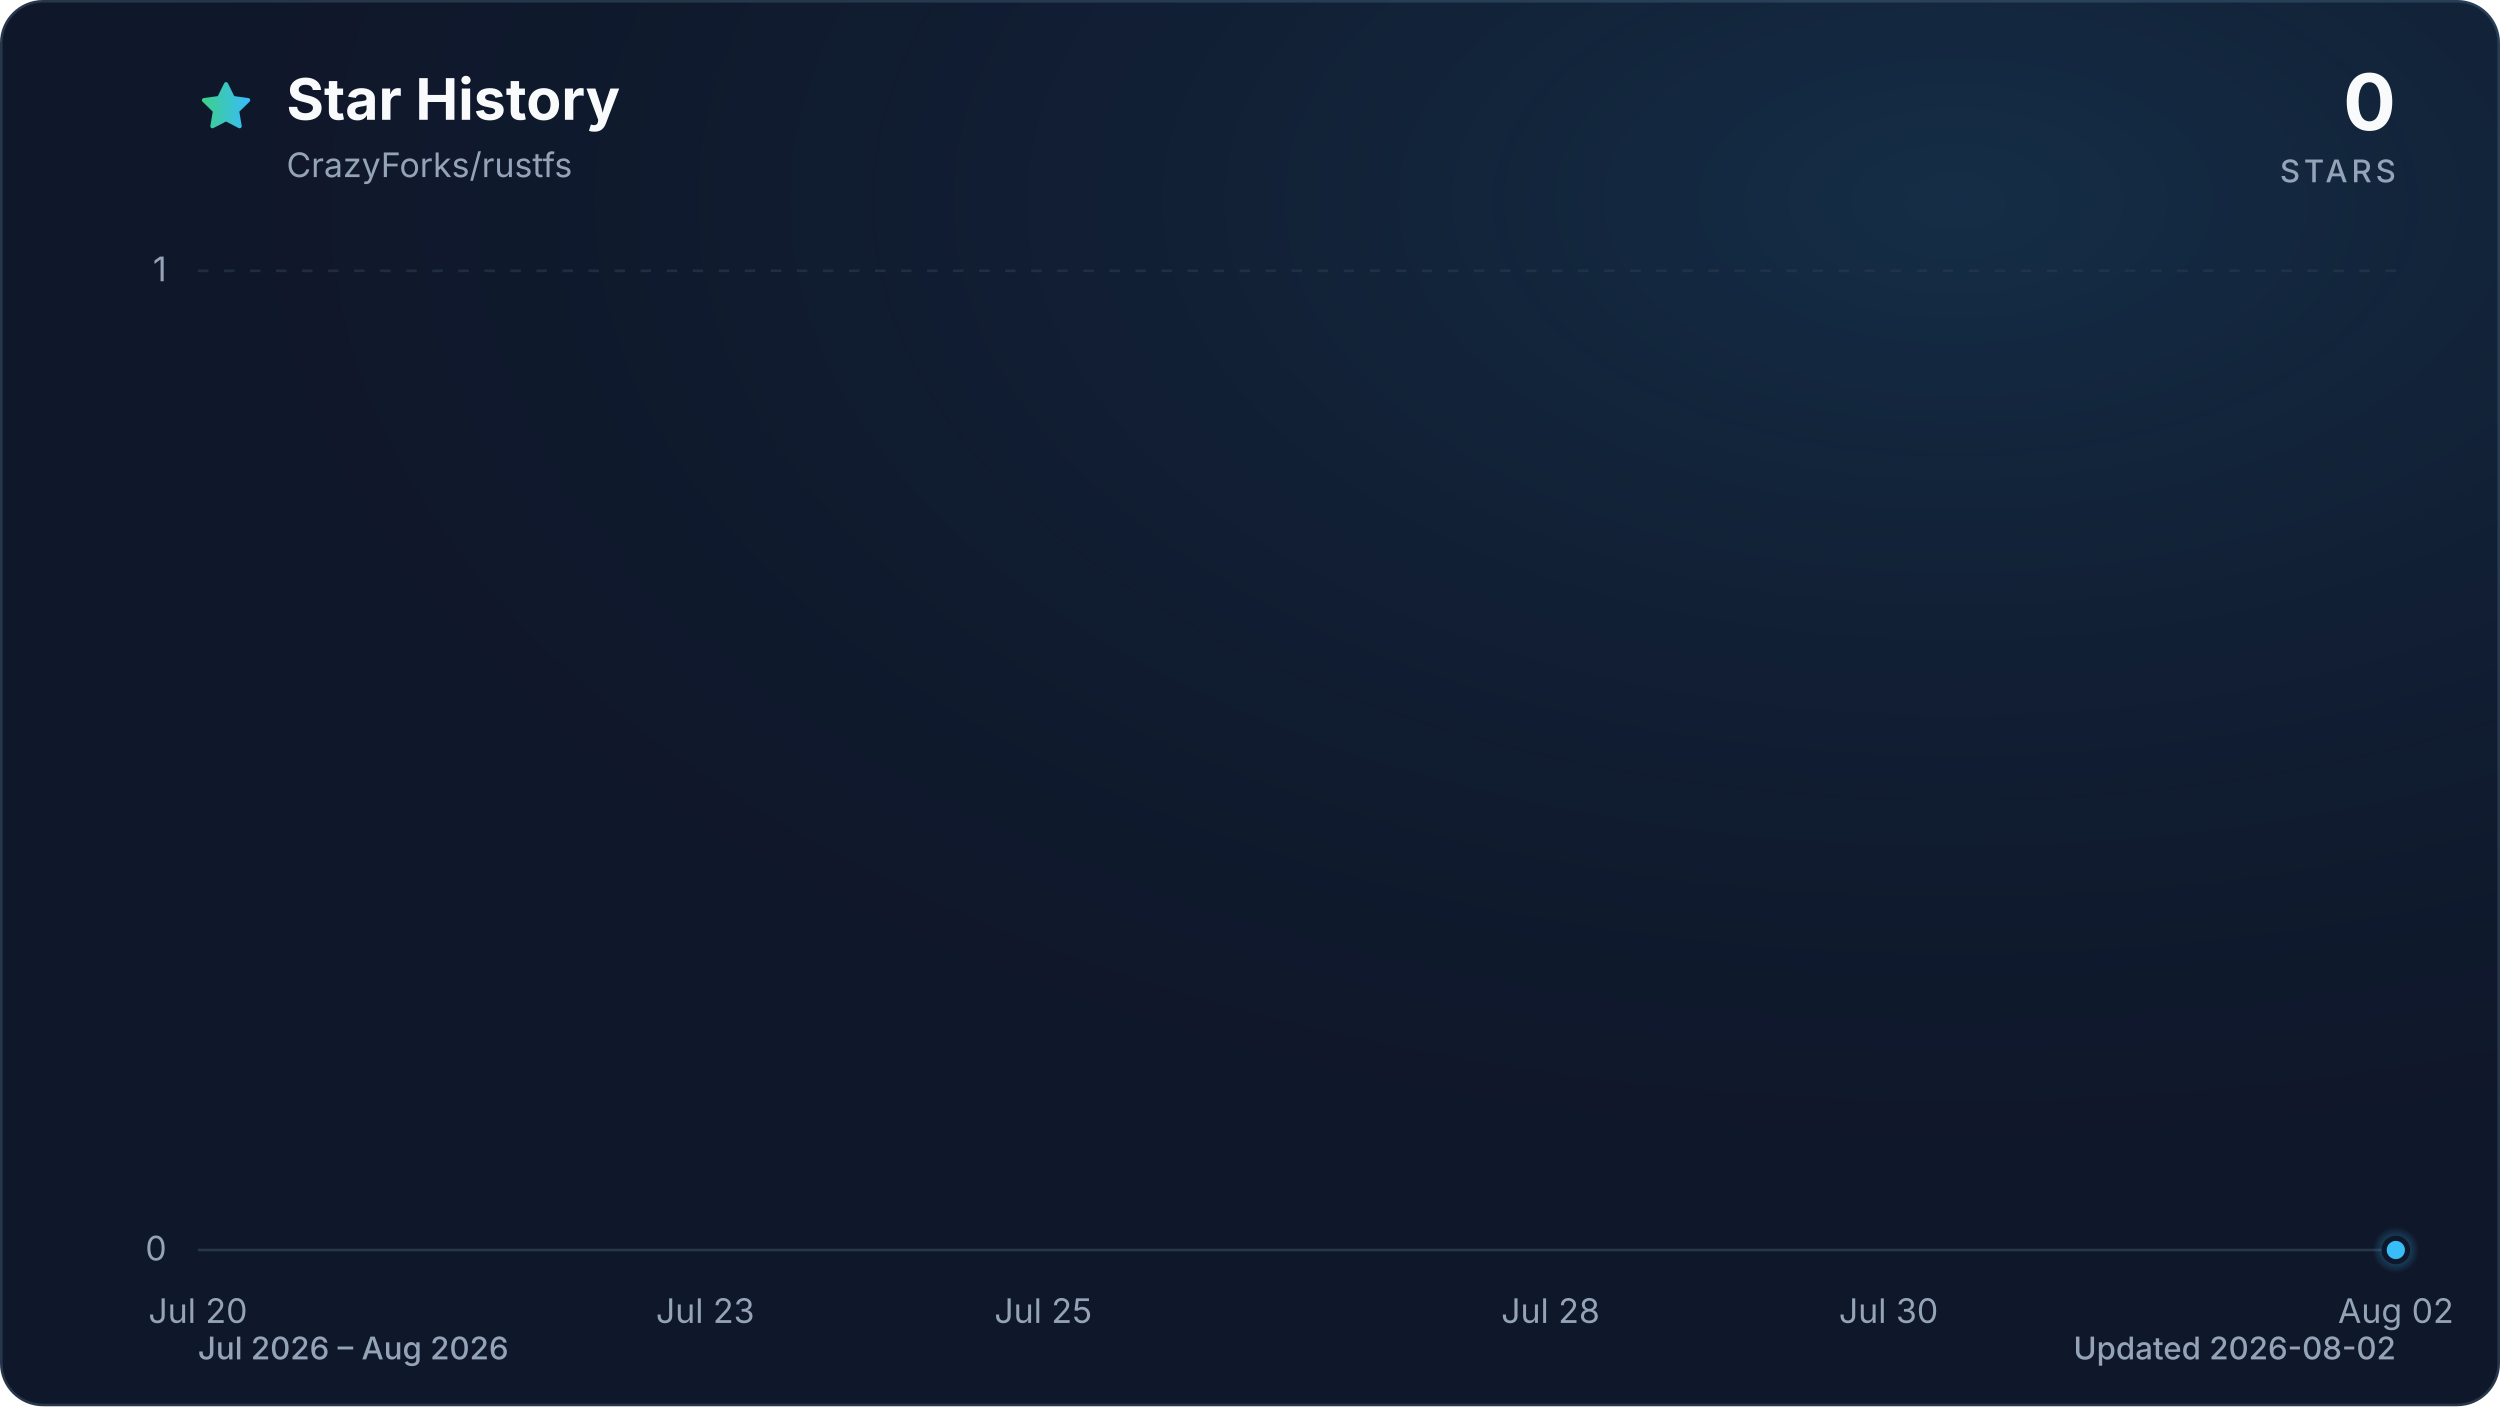
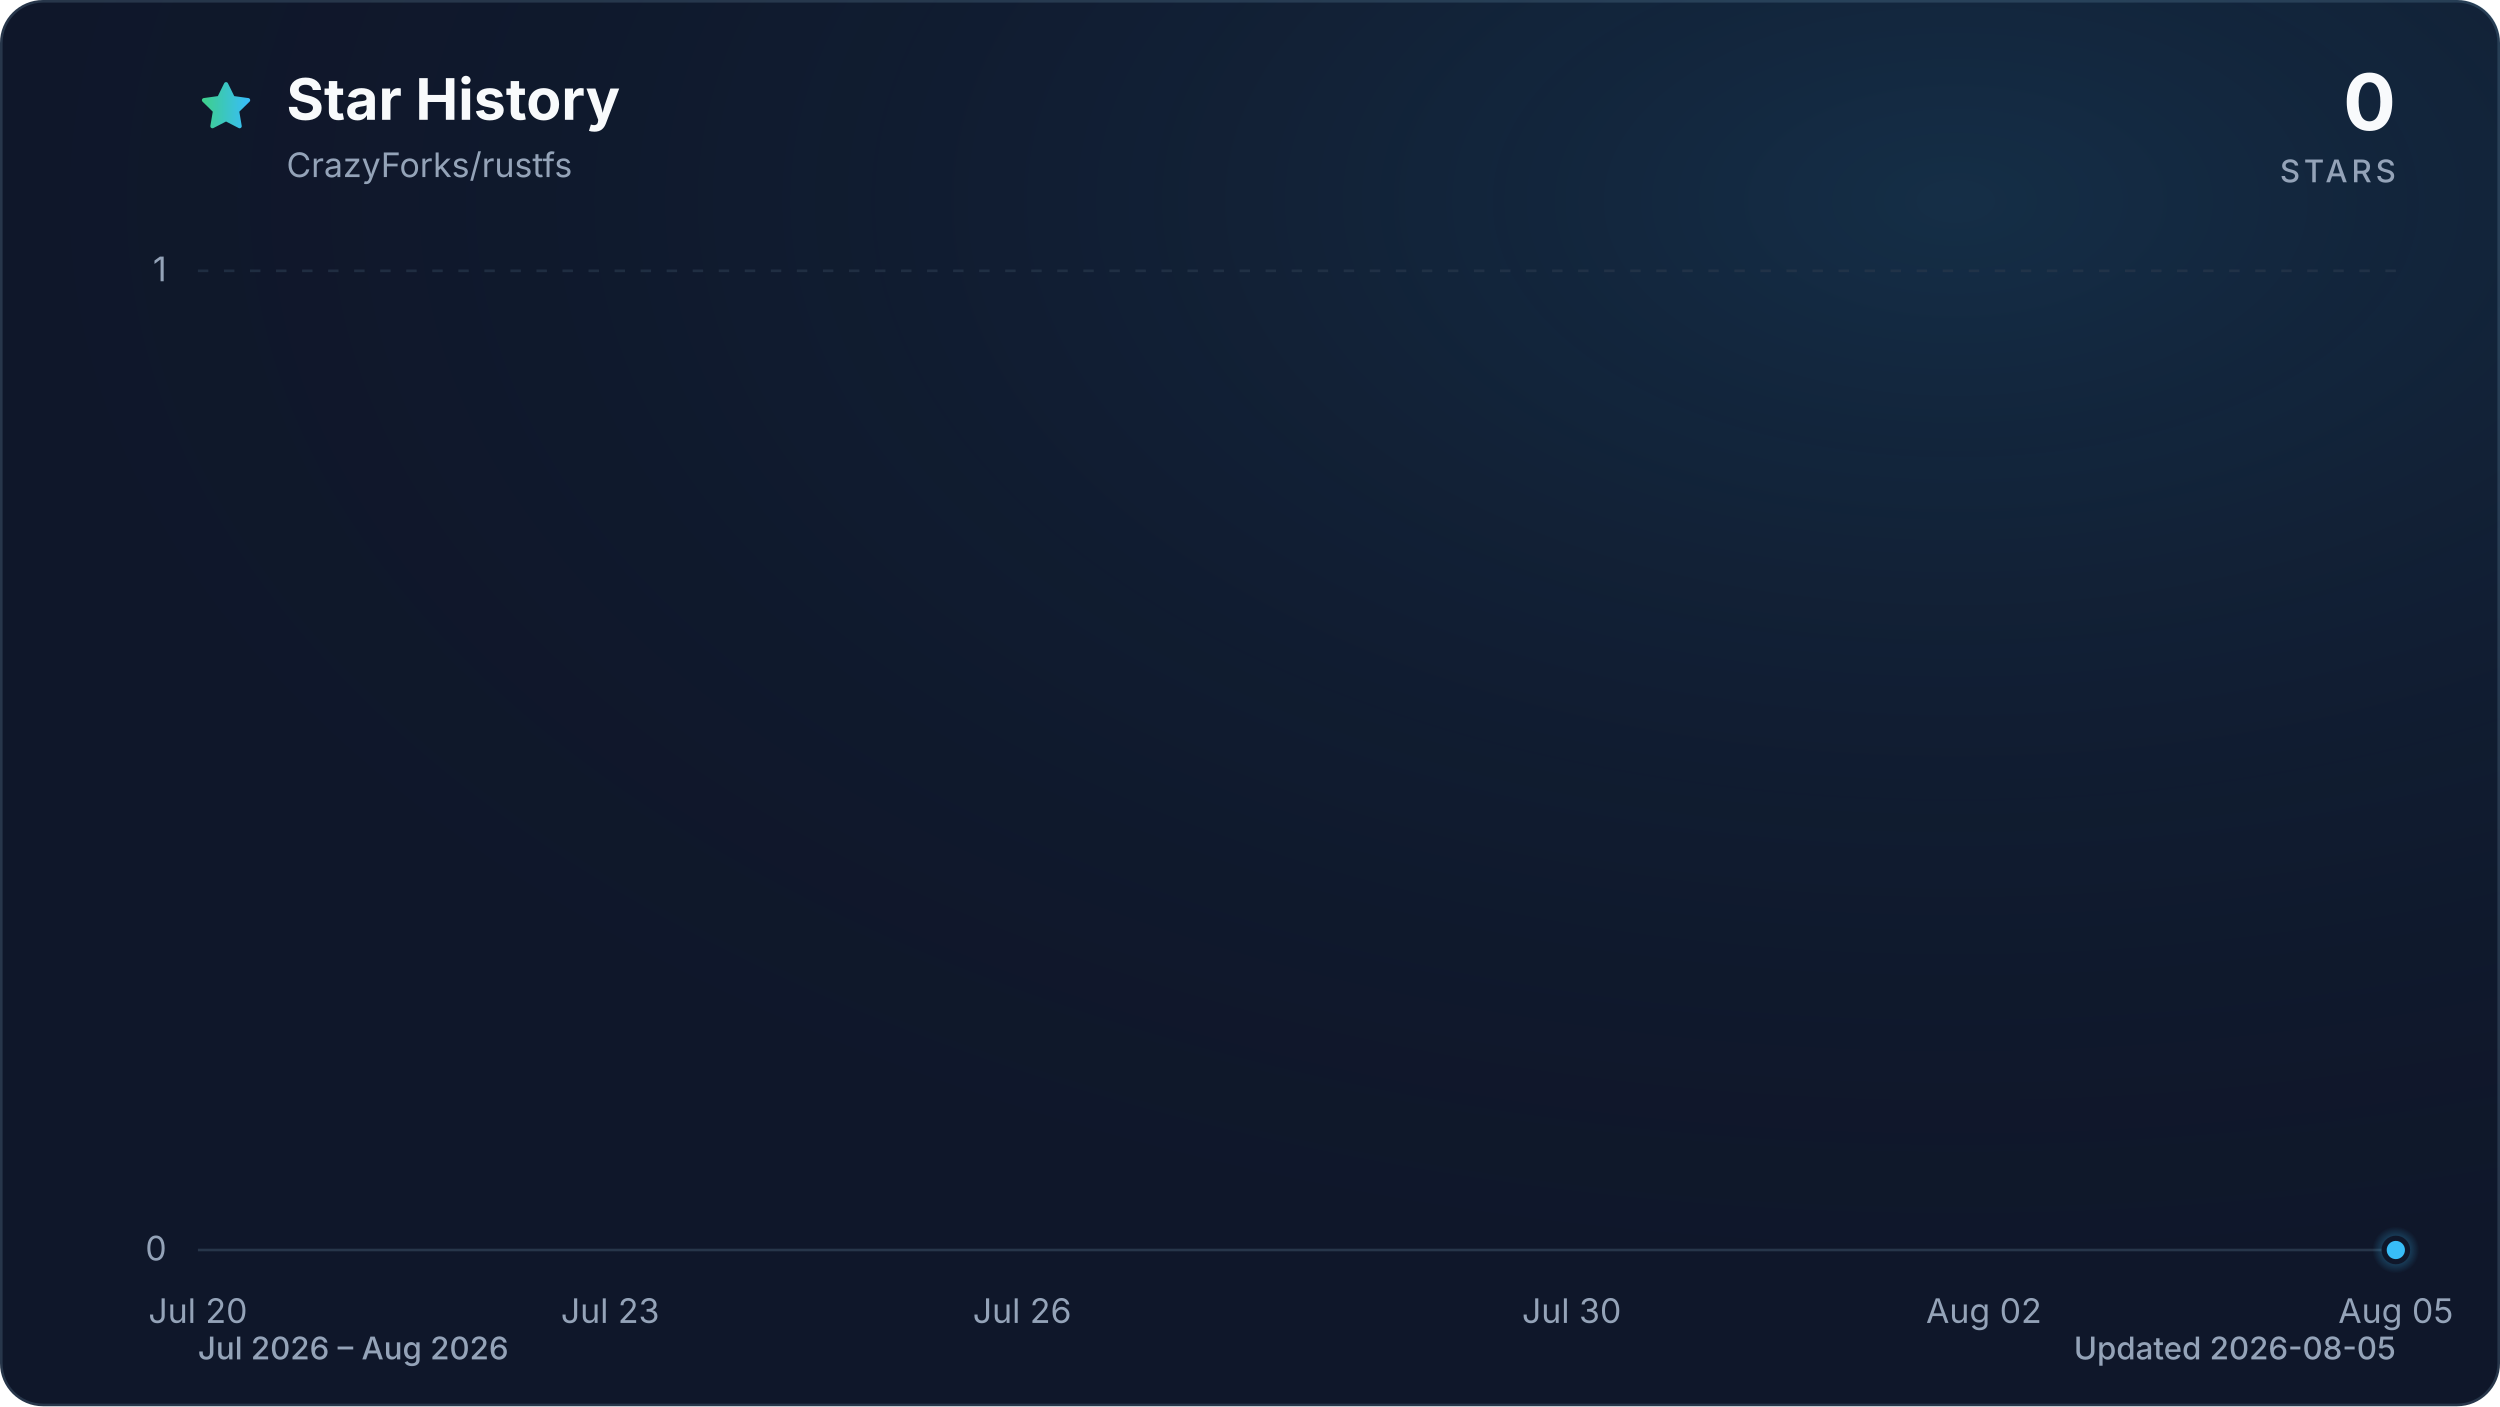
<svg xmlns="http://www.w3.org/2000/svg" viewBox="0 0 960 540" role="img" aria-labelledby="title description" data-style="gradient" data-variant="glow" data-animated="true">
  <defs>
    <linearGradient id="trend" x1="0" y1="0" x2="1" y2="0">
      <stop offset="0%" stop-color="#3ecf8e" />
      <stop offset="100%" stop-color="#38bdf8" />
    </linearGradient>
    <linearGradient id="area" x1="0" y1="0" x2="0" y2="1">
      <stop offset="0%" stop-color="#3ecf8e" stop-opacity="0.30" />
      <stop offset="55%" stop-color="#38bdf8" stop-opacity="0.10" />
      <stop offset="100%" stop-color="#38bdf8" stop-opacity="0.01" />
    </linearGradient>
    <radialGradient id="marker-halo" cx="50%" cy="50%" r="50%">
      <stop offset="0%" stop-color="#38bdf8" stop-opacity="0.55" />
      <stop offset="100%" stop-color="#38bdf8" stop-opacity="0" />
    </radialGradient>
    <radialGradient id="surface-glow" cx="78%" cy="14%" r="80%">
      <stop offset="0%" stop-color="#38bdf8" stop-opacity="0.14" />
      <stop offset="100%" stop-color="#0f172a" stop-opacity="0" />
    </radialGradient>
    <filter id="trend-glow" x="-20%" y="-20%" width="140%" height="140%">
      <feGaussianBlur stdDeviation="7" />
    </filter>
  </defs>
  <style>
.trend-enter{transform-box:fill-box;transform-origin:center;animation:trend-enter 520ms cubic-bezier(0.16,1,0.3,1)}
.marker-enter{transform-box:fill-box;transform-origin:center;animation:marker-enter 320ms cubic-bezier(0.16,1,0.3,1) 200ms both}
.marker-pulse{transform-box:fill-box;transform-origin:center;animation:marker-pulse 2.6s ease-out infinite}
@keyframes trend-enter{from{opacity:.35;transform:translateY(10px)}to{opacity:1;transform:translateY(0)}}
@keyframes marker-enter{from{opacity:0;transform:scale(.4)}to{opacity:1;transform:scale(1)}}
@keyframes marker-pulse{0%{opacity:.5;transform:scale(.7)}70%,100%{opacity:0;transform:scale(2.1)}}
@media (prefers-reduced-motion:reduce){.trend-enter,.marker-enter,.marker-pulse{animation:none!important}}
@media (prefers-reduced-motion:reduce){.marker-pulse{opacity:0}}
</style>
  <rect x="0.5" y="0.5" width="959" height="539" fill="#0f172a" stroke="#27364a" stroke-width="1" rx="16" />
  <rect width="960" height="540" fill="url(#surface-glow)" rx="16" />
  <path d="M12 2.6l2.9 5.9 6.5.9-4.7 4.6 1.1 6.5-5.8-3-5.8 3 1.1-6.5-4.7-4.6 6.5-.9L12 2.6Z" transform="translate(76 30) scale(.9)" fill="url(#trend)" stroke="url(#trend)" stroke-width="1.8" stroke-linejoin="round" aria-hidden="true" />
  <text x="110" y="46" fill="#f8fafc" font-family="ui-sans-serif, system-ui, -apple-system, BlinkMacSystemFont, 'Segoe UI', sans-serif" font-size="22" font-weight="700">Star History</text>
  <text x="110" y="68" fill="#94a3b8" font-family="ui-sans-serif, system-ui, -apple-system, BlinkMacSystemFont, 'Segoe UI', sans-serif" font-size="13">CrazyForks/rustfs</text>
  <text x="920" y="50" fill="#f8fafc" font-family="ui-sans-serif, system-ui, -apple-system, BlinkMacSystemFont, 'Segoe UI', sans-serif" font-size="30" font-weight="700" text-anchor="end">0</text>
  <text x="920" y="70" fill="#94a3b8" font-family="ui-sans-serif, system-ui, -apple-system, BlinkMacSystemFont, 'Segoe UI', sans-serif" font-size="12" font-weight="500" letter-spacing="1.5" text-anchor="end">STARS</text>
  <line x1="76" y1="480.0" x2="920" y2="480.0" stroke="#27364a" stroke-width="1" stroke-dasharray="0" opacity="1" />
  <text x="64" y="484.0" fill="#94a3b8" font-family="ui-sans-serif, system-ui, -apple-system, BlinkMacSystemFont, 'Segoe UI', sans-serif" font-size="13" text-anchor="end">0</text>
  <line x1="76" y1="104.0" x2="920" y2="104.0" stroke="#27364a" stroke-width="1" stroke-dasharray="4 6" opacity="0.7" />
  <text x="64" y="108.0" fill="#94a3b8" font-family="ui-sans-serif, system-ui, -apple-system, BlinkMacSystemFont, 'Segoe UI', sans-serif" font-size="13" text-anchor="end">1</text>
  <text x="76.0" y="508" fill="#94a3b8" font-family="ui-sans-serif, system-ui, -apple-system, BlinkMacSystemFont, 'Segoe UI', sans-serif" font-size="13" text-anchor="middle">Jul 20</text>
-   <text x="270.8" y="508" fill="#94a3b8" font-family="ui-sans-serif, system-ui, -apple-system, BlinkMacSystemFont, 'Segoe UI', sans-serif" font-size="13" text-anchor="middle">Jul 23</text>
-   <text x="400.6" y="508" fill="#94a3b8" font-family="ui-sans-serif, system-ui, -apple-system, BlinkMacSystemFont, 'Segoe UI', sans-serif" font-size="13" text-anchor="middle">Jul 25</text>
-   <text x="595.4" y="508" fill="#94a3b8" font-family="ui-sans-serif, system-ui, -apple-system, BlinkMacSystemFont, 'Segoe UI', sans-serif" font-size="13" text-anchor="middle">Jul 28</text>
-   <text x="725.2" y="508" fill="#94a3b8" font-family="ui-sans-serif, system-ui, -apple-system, BlinkMacSystemFont, 'Segoe UI', sans-serif" font-size="13" text-anchor="middle">Jul 30</text>
-   <text x="920.0" y="508" fill="#94a3b8" font-family="ui-sans-serif, system-ui, -apple-system, BlinkMacSystemFont, 'Segoe UI', sans-serif" font-size="13" text-anchor="middle">Aug 02</text>
+   <text x="234.3" y="508" fill="#94a3b8" font-family="ui-sans-serif, system-ui, -apple-system, BlinkMacSystemFont, 'Segoe UI', sans-serif" font-size="13" text-anchor="middle">Jul 23</text>
+   <text x="392.5" y="508" fill="#94a3b8" font-family="ui-sans-serif, system-ui, -apple-system, BlinkMacSystemFont, 'Segoe UI', sans-serif" font-size="13" text-anchor="middle">Jul 26</text>
+   <text x="603.5" y="508" fill="#94a3b8" font-family="ui-sans-serif, system-ui, -apple-system, BlinkMacSystemFont, 'Segoe UI', sans-serif" font-size="13" text-anchor="middle">Jul 30</text>
+   <text x="761.8" y="508" fill="#94a3b8" font-family="ui-sans-serif, system-ui, -apple-system, BlinkMacSystemFont, 'Segoe UI', sans-serif" font-size="13" text-anchor="middle">Aug 02</text>
+   <text x="920.0" y="508" fill="#94a3b8" font-family="ui-sans-serif, system-ui, -apple-system, BlinkMacSystemFont, 'Segoe UI', sans-serif" font-size="13" text-anchor="middle">Aug 05</text>
  <g class="trend-enter">
-     <path d="M 76.0 480.0 C 205.8 480.0, 335.7 480.0, 465.5 480.0 C 487.2 480.0, 508.8 480.0, 530.5 480.0 C 660.3 480.0, 790.2 480.0, 920.0 480.0 L 920.0 480.0 L 76.0 480.0 Z" fill="url(#area)" />
-     <path d="M 76.0 480.0 C 205.8 480.0, 335.7 480.0, 465.5 480.0 C 487.2 480.0, 508.8 480.0, 530.5 480.0 C 660.3 480.0, 790.2 480.0, 920.0 480.0" fill="none" stroke="url(#trend)" stroke-width="12" stroke-linecap="round" stroke-linejoin="round" opacity="0.16" filter="url(#trend-glow)" />
-     <path d="M 76.0 480.0 C 205.8 480.0, 335.7 480.0, 465.5 480.0 C 487.2 480.0, 508.8 480.0, 530.5 480.0 C 660.3 480.0, 790.2 480.0, 920.0 480.0" fill="none" stroke="url(#trend)" stroke-width="3" stroke-linecap="round" stroke-linejoin="round" />
+     <path d="M 76.0 480.0 C 181.5 480.0, 287.0 480.0, 392.5 480.0 C 410.1 480.0, 427.7 480.0, 445.3 480.0 C 550.8 480.0, 656.3 480.0, 761.8 480.0 C 814.5 480.0, 867.3 480.0, 920.0 480.0 L 920.0 480.0 L 76.0 480.0 Z" fill="url(#area)" />
+     <path d="M 76.0 480.0 C 181.5 480.0, 287.0 480.0, 392.5 480.0 C 410.1 480.0, 427.7 480.0, 445.3 480.0 C 550.8 480.0, 656.3 480.0, 761.8 480.0 C 814.5 480.0, 867.3 480.0, 920.0 480.0" fill="none" stroke="url(#trend)" stroke-width="12" stroke-linecap="round" stroke-linejoin="round" opacity="0.16" filter="url(#trend-glow)" />
+     <path d="M 76.0 480.0 C 181.5 480.0, 287.0 480.0, 392.5 480.0 C 410.1 480.0, 427.7 480.0, 445.3 480.0 C 550.8 480.0, 656.3 480.0, 761.8 480.0 C 814.5 480.0, 867.3 480.0, 920.0 480.0" fill="none" stroke="url(#trend)" stroke-width="3" stroke-linecap="round" stroke-linejoin="round" />
  </g>
  <g class="marker-enter">
    <circle class="marker-pulse" cx="920.0" cy="480.0" r="9" fill="url(#marker-halo)" />
    <circle cx="920.0" cy="480.0" r="4.5" fill="#38bdf8" stroke="#0f172a" stroke-width="2" />
  </g>
  <text x="76" y="522" fill="#94a3b8" font-family="ui-sans-serif, system-ui, -apple-system, BlinkMacSystemFont, 'Segoe UI', sans-serif" font-size="12" font-weight="500">Jul 2026 – Aug 2026</text>
-   <text x="920" y="522" fill="#94a3b8" font-family="ui-sans-serif, system-ui, -apple-system, BlinkMacSystemFont, 'Segoe UI', sans-serif" font-size="12" font-weight="500" text-anchor="end">Updated 2026-08-02</text>
+   <text x="920" y="522" fill="#94a3b8" font-family="ui-sans-serif, system-ui, -apple-system, BlinkMacSystemFont, 'Segoe UI', sans-serif" font-size="12" font-weight="500" text-anchor="end">Updated 2026-08-05</text>
</svg>
